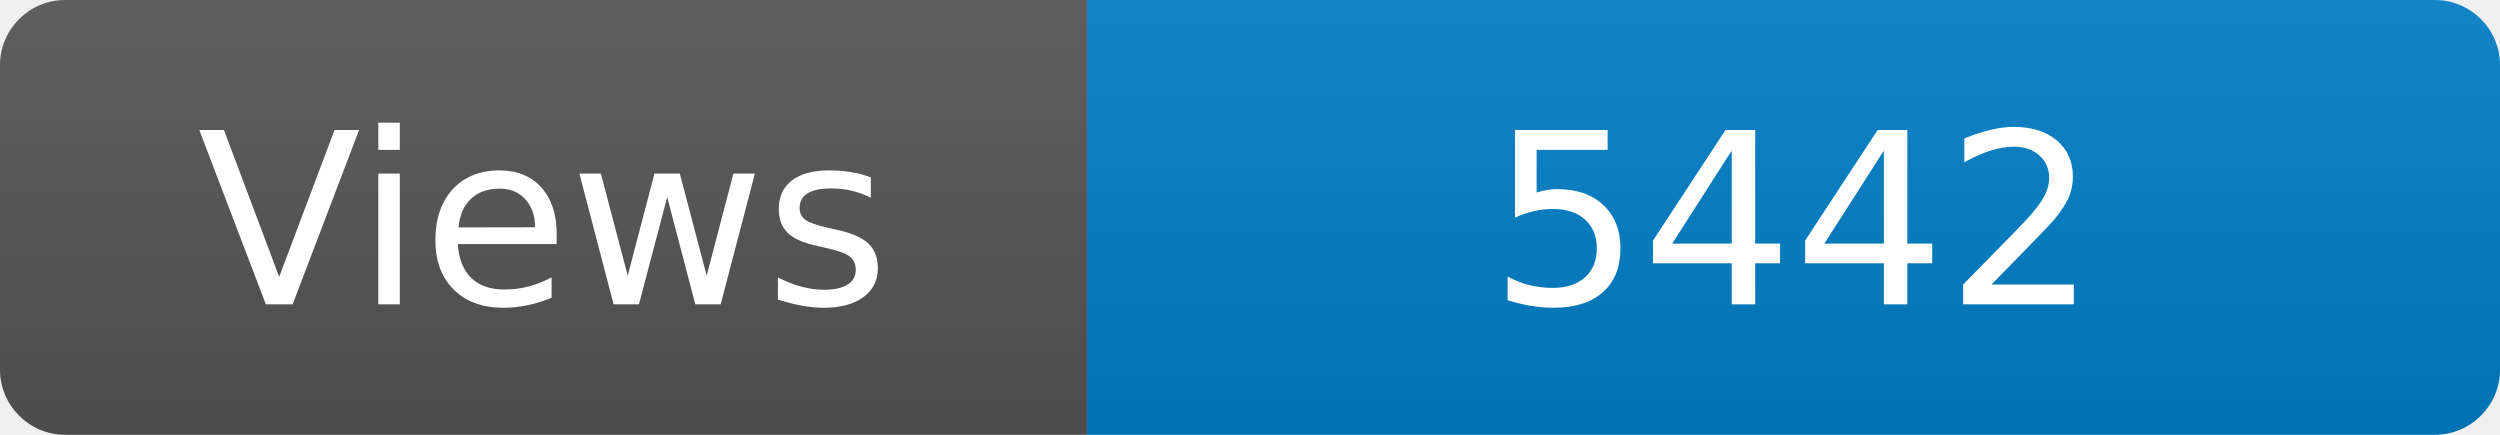
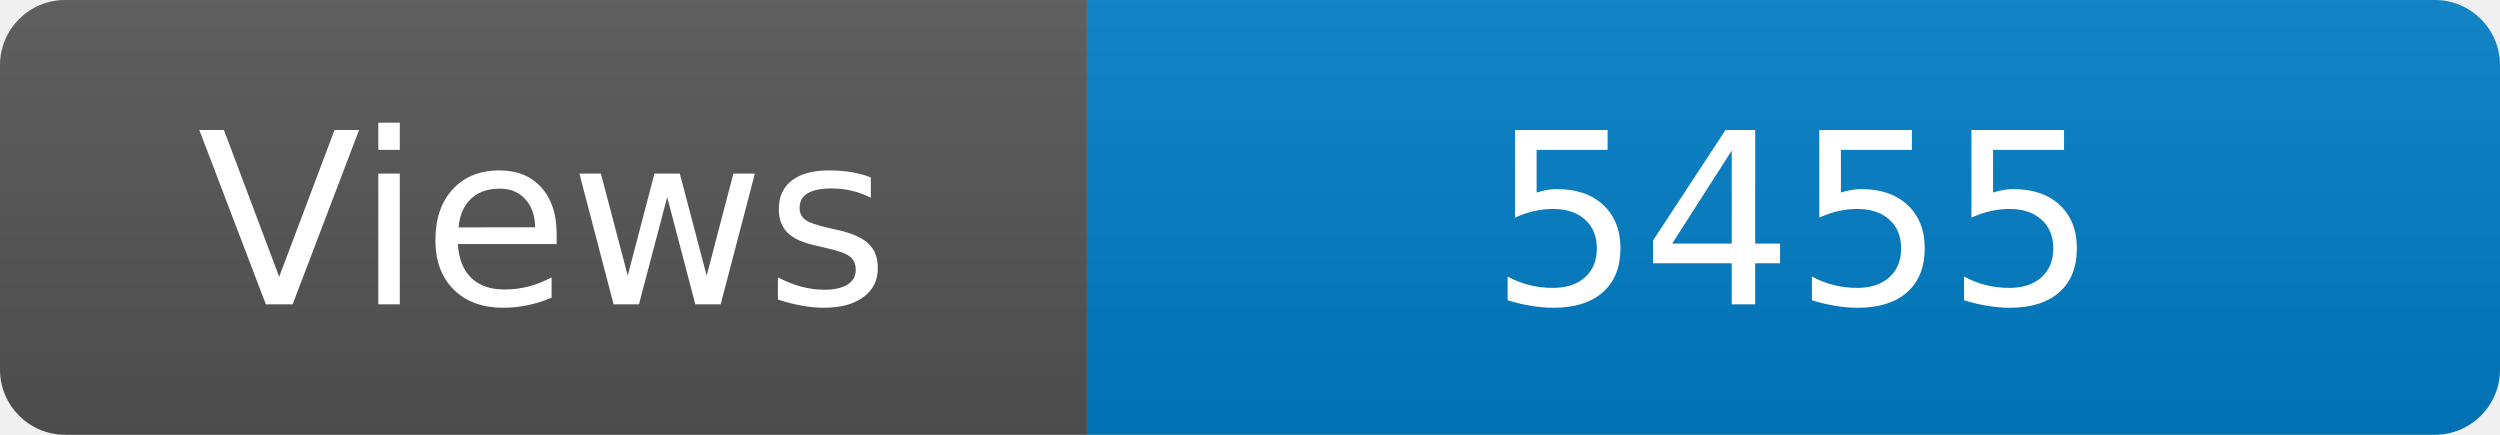
<svg xmlns="http://www.w3.org/2000/svg" width="115" height="20" role="img" aria-label="Maintained?: yes">
  <linearGradient id="s" x2="0" y2="100%">
    <stop offset="0" stop-color="#bbb" stop-opacity=".1" />
    <stop offset="1" stop-opacity=".1" />
  </linearGradient>
  <clipPath id="r">
    <rect width="115" height="20" rx="3" fill="#fff" />
  </clipPath>
  <g clip-path="url(#r)">
    <rect width="50" height="20" fill="#555" />
    <rect x="50" width="160" height="20" fill="#007ec6" />
    <rect width="115" height="20" fill="url(#s)" />
  </g>
  <g fill="#fff" text-anchor="middle" font-family="Verdana,Geneva,DejaVu Sans,sans-serif" font-size="110">
    <text x="250" y="140" transform="scale(.1)" fill="#fff">Views</text>
-     <text x="825" y="140" transform="scale(.1)" fill="#fff">5442</text>
+     <text x="825" y="140" transform="scale(.1)" fill="#fff">5455</text>
  </g>
</svg>
